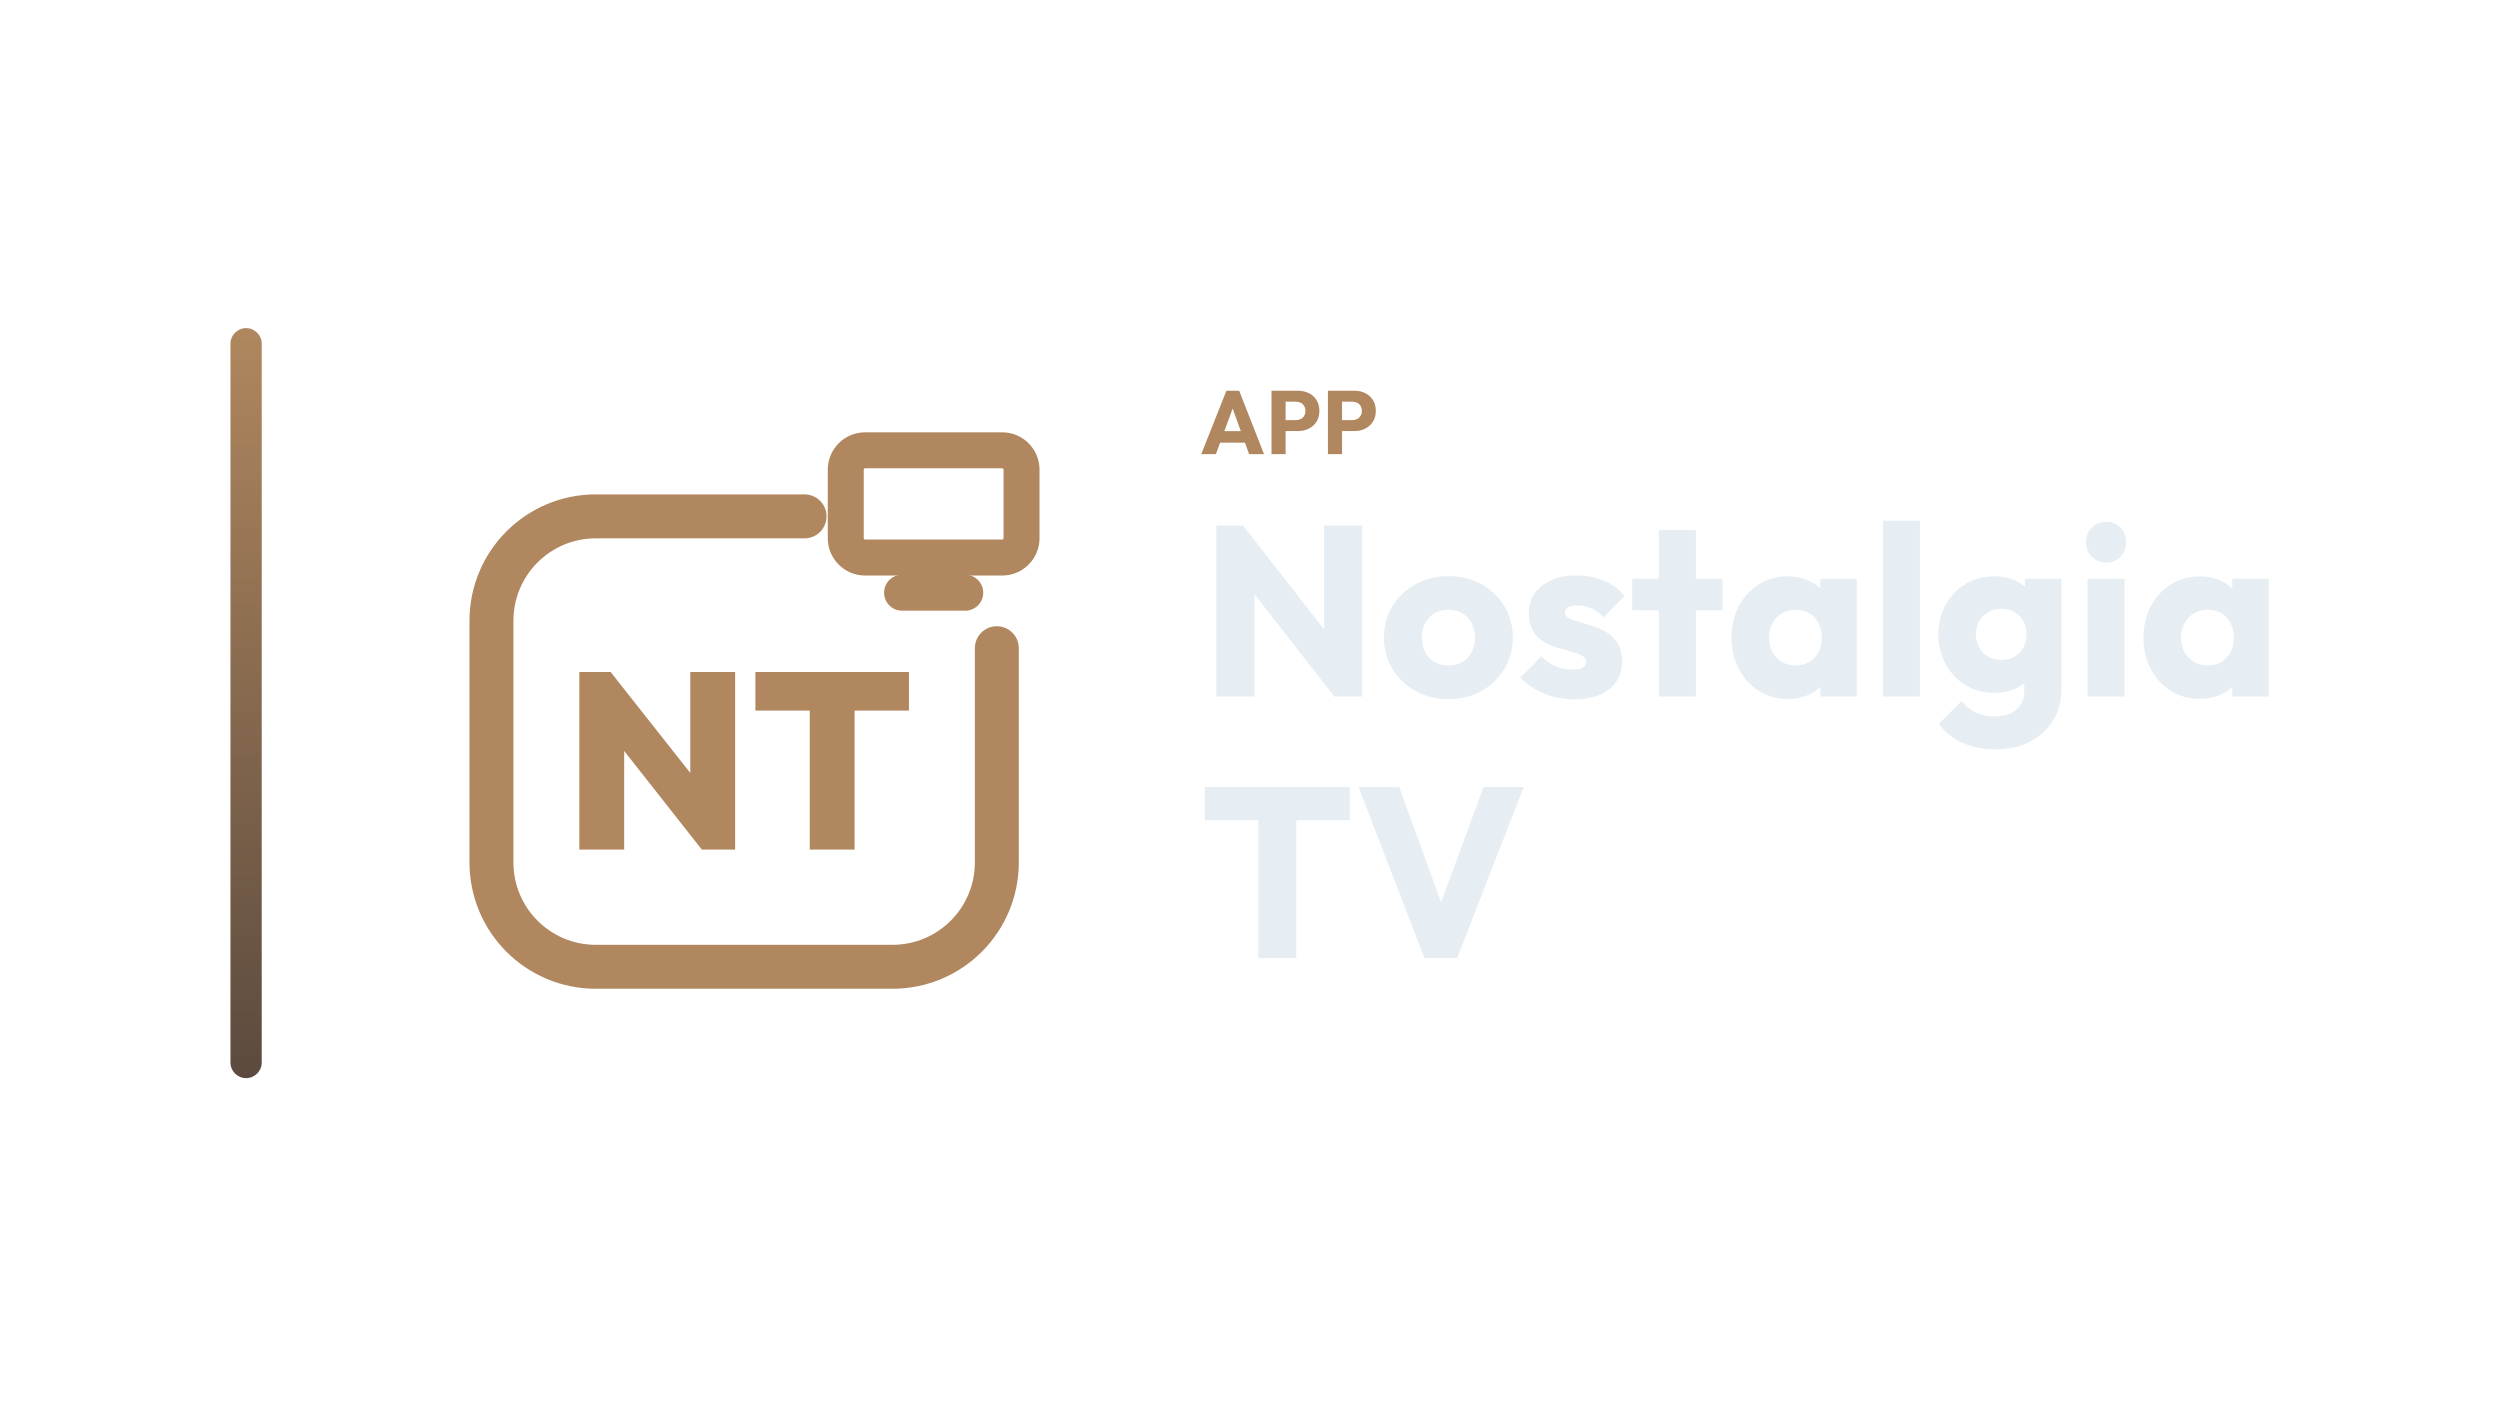
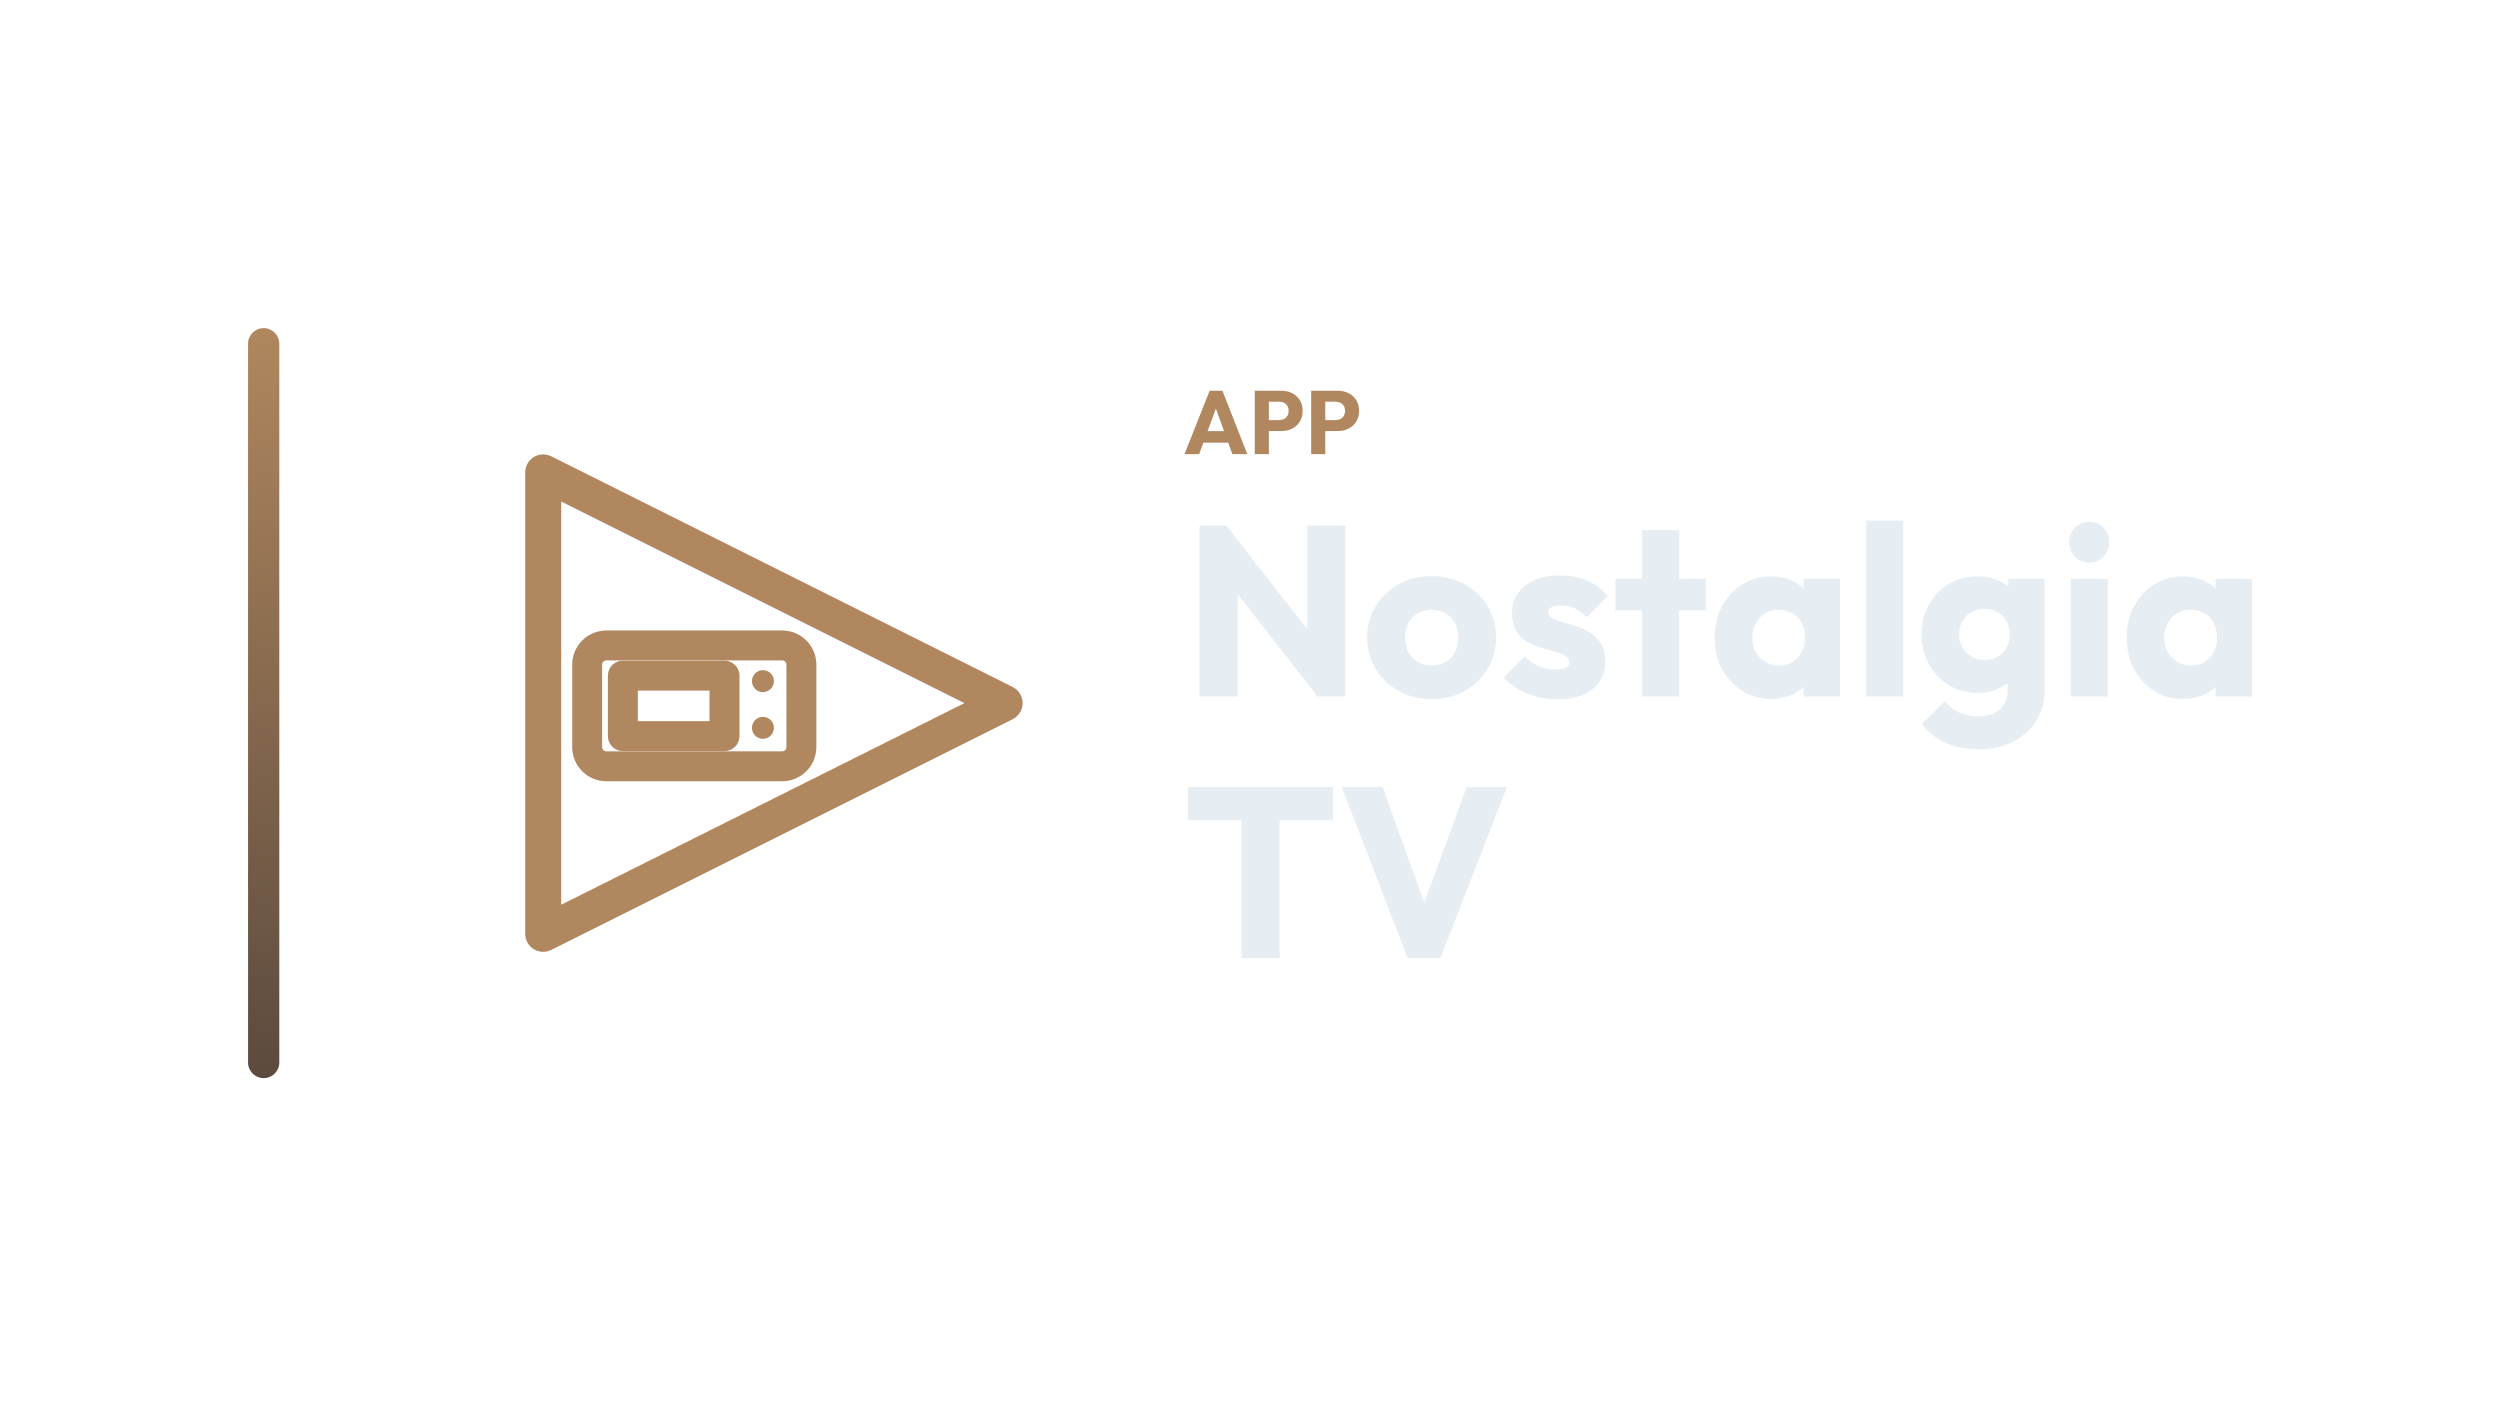
<svg xmlns="http://www.w3.org/2000/svg" width="1280" height="720" viewBox="0 0 1280 720">
-   <g transform="translate(48.0,0.0)">
+   <g transform="translate(57.0,0.0)">
    <defs>
      <linearGradient id="cbRail" x1="0" y1="0" x2="0" y2="1">
        <stop offset="0%" stop-color="#B0875E" />
        <stop offset="100%" stop-color="#5B4A3E" />
      </linearGradient>
    </defs>
    <rect x="70" y="168" width="16" height="384" rx="8.0" fill="url(#cbRail)" />
-     <g transform="translate(153,180) scale(0.70312)">
-       <path d="M 300 120 L 148 120 C 106 120 72 154 72 196 L 72 372 C 72 414 106 448 148 448 L 364 448 C 406 448 440 414 440 372 L 440 216" fill="none" stroke="#B0875E" stroke-width="32.0" stroke-linecap="round" stroke-linejoin="round" />
-       <rect x="330.0" y="71.9" width="128.0" height="78.1" rx="14.1" fill="none" stroke="#B0875E" stroke-width="26.2" stroke-linecap="round" stroke-linejoin="round" />
-       <path d="M 371.0 175.6 L 417.0 175.6" fill="none" stroke="#B0875E" stroke-width="26.2" stroke-linecap="round" stroke-linejoin="round" />
-       <path d="M136.0 362.65V233.35H158.796L168.644 259.793V362.65ZM225.179 362.65 149.678 266.723 158.796 233.35 234.48 329.277ZM225.179 362.65 216.79 335.477V233.35H249.435V362.65Z" fill="#B0875E" stroke="none" />
-       <path d="M303.781 362.65V234.261H336.426V362.65ZM264.207 261.435V233.35H376.0V261.435Z" fill="#B0875E" stroke="none" />
+     <g transform="translate(148,180) scale(0.70312)">
+       <path d="M 104 88 L 440 256 L 104 424 Z" fill="none" stroke="#B0875E" stroke-width="26.2" stroke-linecap="round" stroke-linejoin="round" />
+       <rect x="136" y="214" width="156" height="88" rx="14" fill="none" stroke="#B0875E" stroke-width="21.8" stroke-linecap="round" stroke-linejoin="round" />
+       <path d="M 162 236 L 236 236 L 236 280 L 162 280 Z" fill="none" stroke="#B0875E" stroke-width="21.8" stroke-linecap="round" stroke-linejoin="round" />
+       <circle cx="264" cy="240" r="8" fill="#B0875E" stroke="none" />
+       <circle cx="264" cy="274" r="8" fill="#B0875E" stroke="none" />
    </g>
-     <path d="M567.041 232.53 579.921 200.054H586.453L599.195 232.53H591.559L581.807 205.574H584.429L574.539 232.53ZM574.355 226.642V220.754H592.065V226.642Z" fill="#B0875E" stroke="none" />
-     <path d="M608.533 220.708V215.096H615.525Q616.859 215.096 617.963 214.544Q619.067 213.992 619.711 212.934Q620.355 211.876 620.355 210.358Q620.355 208.886 619.711 207.828Q619.067 206.77 617.963 206.218Q616.859 205.666 615.525 205.666H608.533V200.054H616.583Q619.665 200.054 622.149 201.296Q624.633 202.538 626.082 204.861Q627.531 207.184 627.531 210.358Q627.531 213.532 626.082 215.855Q624.633 218.178 622.149 219.443Q619.665 220.708 616.583 220.708ZM603.013 232.53V200.054H610.235V232.53Z" fill="#B0875E" stroke="none" />
-     <path d="M637.421 220.708V215.096H644.413Q645.747 215.096 646.851 214.544Q647.955 213.992 648.599 212.934Q649.243 211.876 649.243 210.358Q649.243 208.886 648.599 207.828Q647.955 206.77 646.851 206.218Q645.747 205.666 644.413 205.666H637.421V200.054H645.471Q648.553 200.054 651.037 201.296Q653.521 202.538 654.97 204.861Q656.419 207.184 656.419 210.358Q656.419 213.532 654.97 215.855Q653.521 218.178 651.037 219.443Q648.553 220.708 645.471 220.708ZM631.901 232.53V200.054H639.123V232.53Z" fill="#B0875E" stroke="none" />
-     <path d="M574.783 356.61V269.066H588.423L594.251 286.55V356.61ZM635.171 356.61 583.587 290.518 588.423 269.066 640.007 335.158ZM635.171 356.61 629.963 339.126V269.066H649.431V356.61Z" fill="#E6EDF3" stroke="none" />
-     <path d="M693.575 357.974Q684.275 357.974 676.773 353.82Q669.271 349.666 664.931 342.474Q660.591 335.282 660.591 326.354Q660.591 317.426 664.931 310.358Q669.271 303.29 676.711 299.136Q684.151 294.982 693.575 294.982Q702.999 294.982 710.439 299.074Q717.879 303.166 722.219 310.296Q726.559 317.426 726.559 326.354Q726.559 335.282 722.219 342.474Q717.879 349.666 710.439 353.82Q702.999 357.974 693.575 357.974ZM693.575 340.738Q697.667 340.738 700.767 338.94Q703.867 337.142 705.541 333.856Q707.215 330.57 707.215 326.354Q707.215 322.138 705.479 318.976Q703.743 315.814 700.705 314.016Q697.667 312.218 693.575 312.218Q689.607 312.218 686.507 314.016Q683.407 315.814 681.671 319.038Q679.935 322.262 679.935 326.478Q679.935 330.57 681.671 333.856Q683.407 337.142 686.507 338.94Q689.607 340.738 693.575 340.738Z" fill="#E6EDF3" stroke="none" />
-     <path d="M757.931 358.098Q752.599 358.098 747.453 356.734Q742.307 355.37 737.905 352.828Q733.503 350.286 730.403 346.938L741.191 336.026Q744.167 339.25 748.259 341.048Q752.351 342.846 757.187 342.846Q760.535 342.846 762.333 341.854Q764.131 340.862 764.131 339.126Q764.131 336.894 761.961 335.716Q759.791 334.538 756.443 333.608Q753.095 332.678 749.375 331.562Q745.655 330.446 742.307 328.462Q738.959 326.478 736.851 322.944Q734.743 319.41 734.743 313.954Q734.743 308.126 737.719 303.848Q740.695 299.57 746.151 297.09Q751.607 294.61 758.923 294.61Q766.611 294.61 773.121 297.276Q779.631 299.942 783.723 305.15L772.935 316.062Q770.083 312.714 766.549 311.35Q763.015 309.986 759.667 309.986Q756.443 309.986 754.831 310.916Q753.219 311.846 753.219 313.582Q753.219 315.442 755.327 316.558Q757.435 317.674 760.783 318.542Q764.131 319.41 767.851 320.65Q771.571 321.89 774.919 323.998Q778.267 326.106 780.375 329.64Q782.483 333.174 782.483 338.878Q782.483 347.682 775.849 352.89Q769.215 358.098 757.931 358.098Z" fill="#E6EDF3" stroke="none" />
-     <path d="M801.331 356.61V271.422H820.303V356.61ZM787.691 312.466V296.346H833.943V312.466Z" fill="#E6EDF3" stroke="none" />
-     <path d="M867.423 357.85Q859.115 357.85 852.605 353.758Q846.095 349.666 842.313 342.598Q838.531 335.53 838.531 326.478Q838.531 317.426 842.313 310.358Q846.095 303.29 852.605 299.198Q859.115 295.106 867.423 295.106Q873.499 295.106 878.397 297.462Q883.295 299.818 886.395 303.972Q889.495 308.126 889.867 313.458V339.498Q889.495 344.83 886.457 348.984Q883.419 353.138 878.459 355.494Q873.499 357.85 867.423 357.85ZM871.267 340.738Q877.343 340.738 881.063 336.708Q884.783 332.678 884.783 326.478Q884.783 322.262 883.109 319.038Q881.435 315.814 878.397 314.016Q875.359 312.218 871.391 312.218Q867.423 312.218 864.385 314.016Q861.347 315.814 859.549 319.038Q857.751 322.262 857.751 326.478Q857.751 330.57 859.487 333.794Q861.223 337.018 864.323 338.878Q867.423 340.738 871.267 340.738ZM884.039 356.61V340.366L886.891 325.734L884.039 311.102V296.346H902.639V356.61Z" fill="#E6EDF3" stroke="none" />
-     <path d="M916.031 356.61V266.586H935.003V356.61Z" fill="#E6EDF3" stroke="none" />
-     <path d="M973.939 383.642Q964.019 383.642 956.517 380.232Q949.015 376.822 944.675 370.622L956.331 358.966Q959.555 362.81 963.585 364.794Q967.615 366.778 973.319 366.778Q980.387 366.778 984.417 363.306Q988.447 359.834 988.447 353.51V338.134L991.671 324.99L988.819 311.846V296.346H1007.419V353.014Q1007.419 362.314 1003.079 369.134Q998.739 375.954 991.175 379.798Q983.611 383.642 973.939 383.642ZM973.071 354.75Q964.763 354.75 958.315 350.782Q951.867 346.814 948.147 339.994Q944.427 333.174 944.427 324.866Q944.427 316.434 948.147 309.676Q951.867 302.918 958.315 299.012Q964.763 295.106 973.071 295.106Q979.271 295.106 984.169 297.4Q989.067 299.694 992.105 303.848Q995.143 308.002 995.515 313.458V336.398Q995.143 341.73 992.105 345.884Q989.067 350.038 984.107 352.394Q979.147 354.75 973.071 354.75ZM976.667 337.886Q980.635 337.886 983.549 336.15Q986.463 334.414 988.013 331.5Q989.563 328.586 989.563 324.866Q989.563 321.146 988.013 318.17Q986.463 315.194 983.549 313.458Q980.635 311.722 976.667 311.722Q972.823 311.722 969.847 313.458Q966.871 315.194 965.259 318.17Q963.647 321.146 963.647 324.866Q963.647 328.338 965.259 331.376Q966.871 334.414 969.785 336.15Q972.699 337.886 976.667 337.886Z" fill="#E6EDF3" stroke="none" />
-     <path d="M1020.811 356.61V296.346H1039.783V356.61ZM1030.359 288.038Q1025.895 288.038 1022.981 285.0Q1020.067 281.962 1020.067 277.622Q1020.067 273.158 1022.981 270.182Q1025.895 267.206 1030.359 267.206Q1034.823 267.206 1037.675 270.182Q1040.527 273.158 1040.527 277.622Q1040.527 281.962 1037.675 285.0Q1034.823 288.038 1030.359 288.038Z" fill="#E6EDF3" stroke="none" />
-     <path d="M1078.347 357.85Q1070.039 357.85 1063.529 353.758Q1057.019 349.666 1053.237 342.598Q1049.455 335.53 1049.455 326.478Q1049.455 317.426 1053.237 310.358Q1057.019 303.29 1063.529 299.198Q1070.039 295.106 1078.347 295.106Q1084.423 295.106 1089.321 297.462Q1094.219 299.818 1097.319 303.972Q1100.419 308.126 1100.791 313.458V339.498Q1100.419 344.83 1097.381 348.984Q1094.343 353.138 1089.383 355.494Q1084.423 357.85 1078.347 357.85ZM1082.191 340.738Q1088.267 340.738 1091.987 336.708Q1095.707 332.678 1095.707 326.478Q1095.707 322.262 1094.033 319.038Q1092.359 315.814 1089.321 314.016Q1086.283 312.218 1082.315 312.218Q1078.347 312.218 1075.309 314.016Q1072.271 315.814 1070.473 319.038Q1068.675 322.262 1068.675 326.478Q1068.675 330.57 1070.411 333.794Q1072.147 337.018 1075.247 338.878Q1078.347 340.738 1082.191 340.738ZM1094.963 356.61V340.366L1097.815 325.734L1094.963 311.102V296.346H1113.563V356.61Z" fill="#E6EDF3" stroke="none" />
-     <path d="M596.235 490.53V404.226H615.703V490.53ZM568.831 419.974V402.986H643.107V419.974Z" fill="#E6EDF3" stroke="none" />
-     <path d="M681.299 490.53 647.571 402.986H668.403L694.071 473.79H685.515L711.555 402.986H732.139L698.039 490.53Z" fill="#E6EDF3" stroke="none" />
+     <path d="M549.463 232.53 562.343 200.054H568.875L581.617 232.53H573.981L564.229 205.574H566.851L556.961 232.53ZM556.777 226.642V220.754H574.487V226.642Z" fill="#B0875E" stroke="none" />
+     <path d="M590.955 220.708V215.096H597.947Q599.281 215.096 600.385 214.544Q601.489 213.992 602.133 212.934Q602.777 211.876 602.777 210.358Q602.777 208.886 602.133 207.828Q601.489 206.77 600.385 206.218Q599.281 205.666 597.947 205.666H590.955V200.054H599.005Q602.087 200.054 604.571 201.296Q607.055 202.538 608.504 204.861Q609.953 207.184 609.953 210.358Q609.953 213.532 608.504 215.855Q607.055 218.178 604.571 219.443Q602.087 220.708 599.005 220.708ZM585.435 232.53V200.054H592.657V232.53Z" fill="#B0875E" stroke="none" />
+     <path d="M619.843 220.708V215.096H626.835Q628.169 215.096 629.273 214.544Q630.377 213.992 631.021 212.934Q631.665 211.876 631.665 210.358Q631.665 208.886 631.021 207.828Q630.377 206.77 629.273 206.218Q628.169 205.666 626.835 205.666H619.843V200.054H627.893Q630.975 200.054 633.459 201.296Q635.943 202.538 637.392 204.861Q638.841 207.184 638.841 210.358Q638.841 213.532 637.392 215.855Q635.943 218.178 633.459 219.443Q630.975 220.708 627.893 220.708ZM614.323 232.53V200.054H621.545V232.53Z" fill="#B0875E" stroke="none" />
+     <path d="M557.205 356.61V269.066H570.845L576.673 286.55V356.61ZM617.593 356.61 566.009 290.518 570.845 269.066 622.429 335.158ZM617.593 356.61 612.385 339.126V269.066H631.853V356.61Z" fill="#E6EDF3" stroke="none" />
+     <path d="M675.997 357.974Q666.697 357.974 659.195 353.82Q651.693 349.666 647.353 342.474Q643.013 335.282 643.013 326.354Q643.013 317.426 647.353 310.358Q651.693 303.29 659.133 299.136Q666.573 294.982 675.997 294.982Q685.421 294.982 692.861 299.074Q700.301 303.166 704.641 310.296Q708.981 317.426 708.981 326.354Q708.981 335.282 704.641 342.474Q700.301 349.666 692.861 353.82Q685.421 357.974 675.997 357.974ZM675.997 340.738Q680.089 340.738 683.189 338.94Q686.289 337.142 687.963 333.856Q689.637 330.57 689.637 326.354Q689.637 322.138 687.901 318.976Q686.165 315.814 683.127 314.016Q680.089 312.218 675.997 312.218Q672.029 312.218 668.929 314.016Q665.829 315.814 664.093 319.038Q662.357 322.262 662.357 326.478Q662.357 330.57 664.093 333.856Q665.829 337.142 668.929 338.94Q672.029 340.738 675.997 340.738Z" fill="#E6EDF3" stroke="none" />
+     <path d="M740.353 358.098Q735.021 358.098 729.875 356.734Q724.729 355.37 720.327 352.828Q715.925 350.286 712.825 346.938L723.613 336.026Q726.589 339.25 730.681 341.048Q734.773 342.846 739.609 342.846Q742.957 342.846 744.755 341.854Q746.553 340.862 746.553 339.126Q746.553 336.894 744.383 335.716Q742.213 334.538 738.865 333.608Q735.517 332.678 731.797 331.562Q728.077 330.446 724.729 328.462Q721.381 326.478 719.273 322.944Q717.165 319.41 717.165 313.954Q717.165 308.126 720.141 303.848Q723.117 299.57 728.573 297.09Q734.029 294.61 741.345 294.61Q749.033 294.61 755.543 297.276Q762.053 299.942 766.145 305.15L755.357 316.062Q752.505 312.714 748.971 311.35Q745.437 309.986 742.089 309.986Q738.865 309.986 737.253 310.916Q735.641 311.846 735.641 313.582Q735.641 315.442 737.749 316.558Q739.857 317.674 743.205 318.542Q746.553 319.41 750.273 320.65Q753.993 321.89 757.341 323.998Q760.689 326.106 762.797 329.64Q764.905 333.174 764.905 338.878Q764.905 347.682 758.271 352.89Q751.637 358.098 740.353 358.098Z" fill="#E6EDF3" stroke="none" />
+     <path d="M783.753 356.61V271.422H802.725V356.61ZM770.113 312.466V296.346H816.365V312.466Z" fill="#E6EDF3" stroke="none" />
+     <path d="M849.845 357.85Q841.537 357.85 835.027 353.758Q828.517 349.666 824.735 342.598Q820.953 335.53 820.953 326.478Q820.953 317.426 824.735 310.358Q828.517 303.29 835.027 299.198Q841.537 295.106 849.845 295.106Q855.921 295.106 860.819 297.462Q865.717 299.818 868.817 303.972Q871.917 308.126 872.289 313.458V339.498Q871.917 344.83 868.879 348.984Q865.841 353.138 860.881 355.494Q855.921 357.85 849.845 357.85ZM853.689 340.738Q859.765 340.738 863.485 336.708Q867.205 332.678 867.205 326.478Q867.205 322.262 865.531 319.038Q863.857 315.814 860.819 314.016Q857.781 312.218 853.813 312.218Q849.845 312.218 846.807 314.016Q843.769 315.814 841.971 319.038Q840.173 322.262 840.173 326.478Q840.173 330.57 841.909 333.794Q843.645 337.018 846.745 338.878Q849.845 340.738 853.689 340.738ZM866.461 356.61V340.366L869.313 325.734L866.461 311.102V296.346H885.061V356.61Z" fill="#E6EDF3" stroke="none" />
+     <path d="M898.453 356.61V266.586H917.425V356.61Z" fill="#E6EDF3" stroke="none" />
+     <path d="M956.361 383.642Q946.441 383.642 938.939 380.232Q931.437 376.822 927.097 370.622L938.753 358.966Q941.977 362.81 946.007 364.794Q950.037 366.778 955.741 366.778Q962.809 366.778 966.839 363.306Q970.869 359.834 970.869 353.51V338.134L974.093 324.99L971.241 311.846V296.346H989.841V353.014Q989.841 362.314 985.501 369.134Q981.161 375.954 973.597 379.798Q966.033 383.642 956.361 383.642ZM955.493 354.75Q947.185 354.75 940.737 350.782Q934.289 346.814 930.569 339.994Q926.849 333.174 926.849 324.866Q926.849 316.434 930.569 309.676Q934.289 302.918 940.737 299.012Q947.185 295.106 955.493 295.106Q961.693 295.106 966.591 297.4Q971.489 299.694 974.527 303.848Q977.565 308.002 977.937 313.458V336.398Q977.565 341.73 974.527 345.884Q971.489 350.038 966.529 352.394Q961.569 354.75 955.493 354.75ZM959.089 337.886Q963.057 337.886 965.971 336.15Q968.885 334.414 970.435 331.5Q971.985 328.586 971.985 324.866Q971.985 321.146 970.435 318.17Q968.885 315.194 965.971 313.458Q963.057 311.722 959.089 311.722Q955.245 311.722 952.269 313.458Q949.293 315.194 947.681 318.17Q946.069 321.146 946.069 324.866Q946.069 328.338 947.681 331.376Q949.293 334.414 952.207 336.15Q955.121 337.886 959.089 337.886Z" fill="#E6EDF3" stroke="none" />
+     <path d="M1003.233 356.61V296.346H1022.205V356.61ZM1012.781 288.038Q1008.317 288.038 1005.403 285.0Q1002.489 281.962 1002.489 277.622Q1002.489 273.158 1005.403 270.182Q1008.317 267.206 1012.781 267.206Q1017.245 267.206 1020.097 270.182Q1022.949 273.158 1022.949 277.622Q1022.949 281.962 1020.097 285.0Q1017.245 288.038 1012.781 288.038Z" fill="#E6EDF3" stroke="none" />
+     <path d="M1060.769 357.85Q1052.461 357.85 1045.951 353.758Q1039.441 349.666 1035.659 342.598Q1031.877 335.53 1031.877 326.478Q1031.877 317.426 1035.659 310.358Q1039.441 303.29 1045.951 299.198Q1052.461 295.106 1060.769 295.106Q1066.845 295.106 1071.743 297.462Q1076.641 299.818 1079.741 303.972Q1082.841 308.126 1083.213 313.458V339.498Q1082.841 344.83 1079.803 348.984Q1076.765 353.138 1071.805 355.494Q1066.845 357.85 1060.769 357.85ZM1064.613 340.738Q1070.689 340.738 1074.409 336.708Q1078.129 332.678 1078.129 326.478Q1078.129 322.262 1076.455 319.038Q1074.781 315.814 1071.743 314.016Q1068.705 312.218 1064.737 312.218Q1060.769 312.218 1057.731 314.016Q1054.693 315.814 1052.895 319.038Q1051.097 322.262 1051.097 326.478Q1051.097 330.57 1052.833 333.794Q1054.569 337.018 1057.669 338.878Q1060.769 340.738 1064.613 340.738ZM1077.385 356.61V340.366L1080.237 325.734L1077.385 311.102V296.346H1095.985V356.61Z" fill="#E6EDF3" stroke="none" />
+     <path d="M578.657 490.53V404.226H598.125V490.53ZM551.253 419.974V402.986H625.529V419.974Z" fill="#E6EDF3" stroke="none" />
+     <path d="M663.721 490.53 629.993 402.986H650.825L676.493 473.79H667.937L693.977 402.986H714.561L680.461 490.53Z" fill="#E6EDF3" stroke="none" />
  </g>
</svg>
